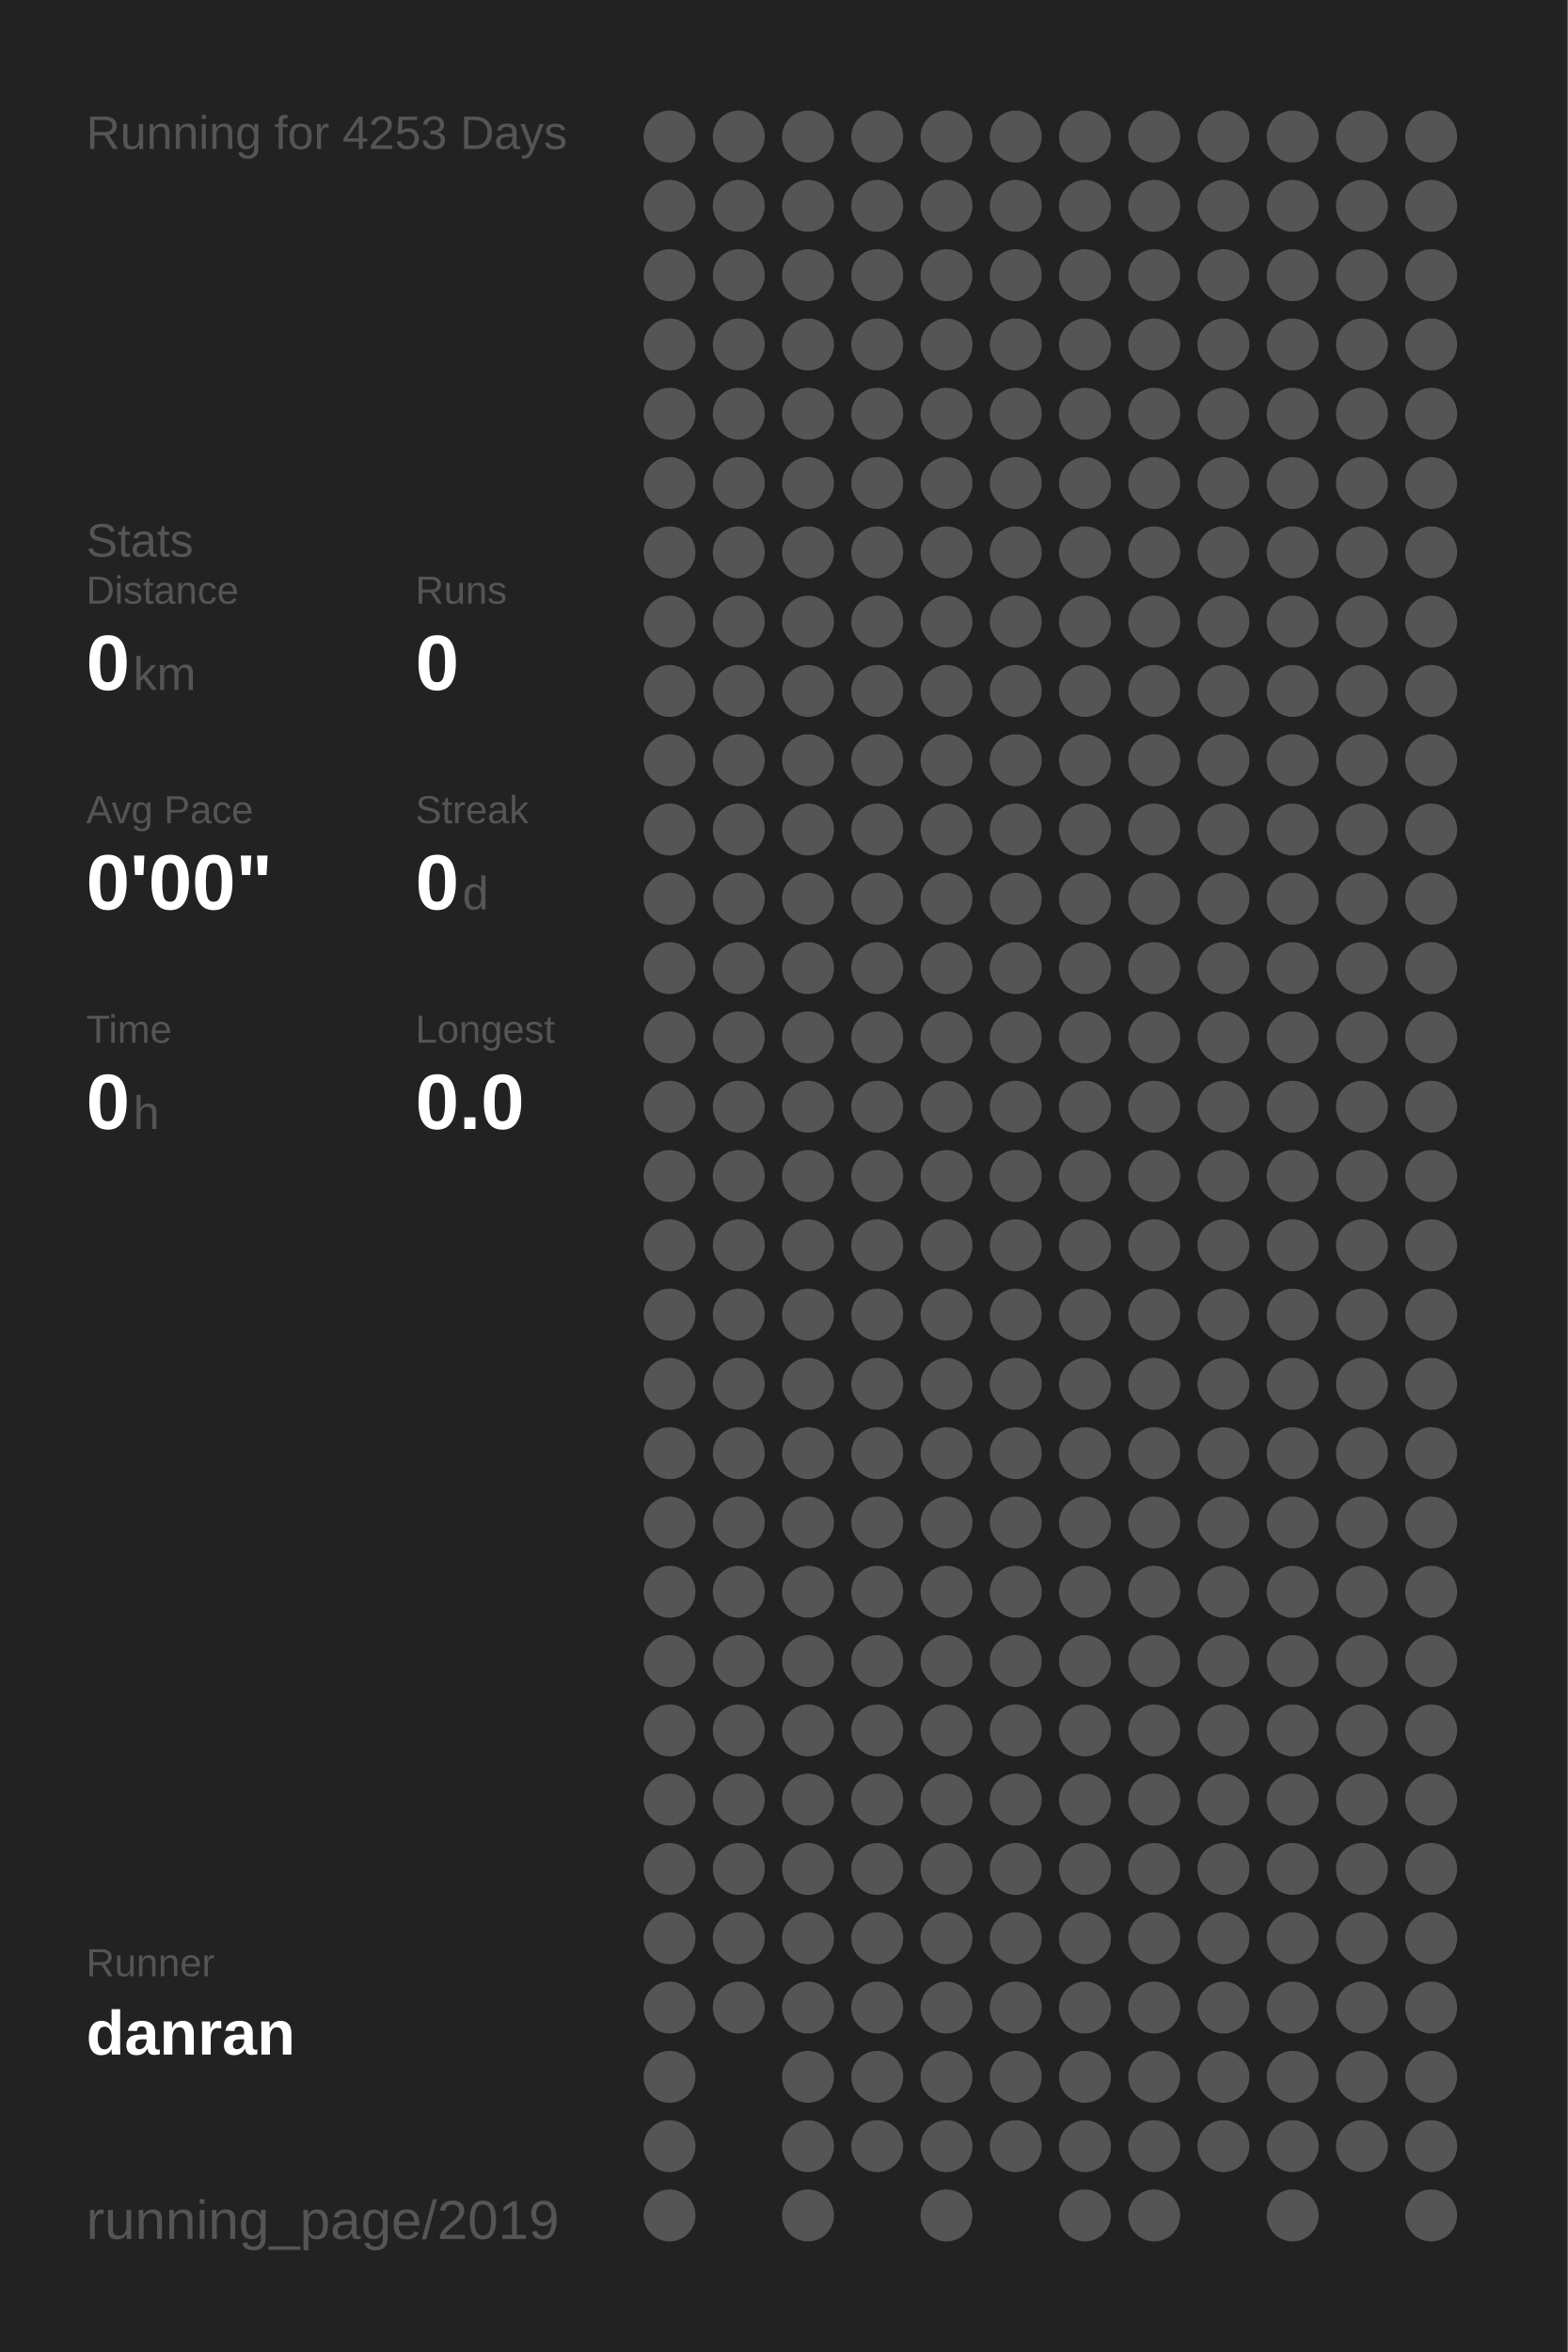
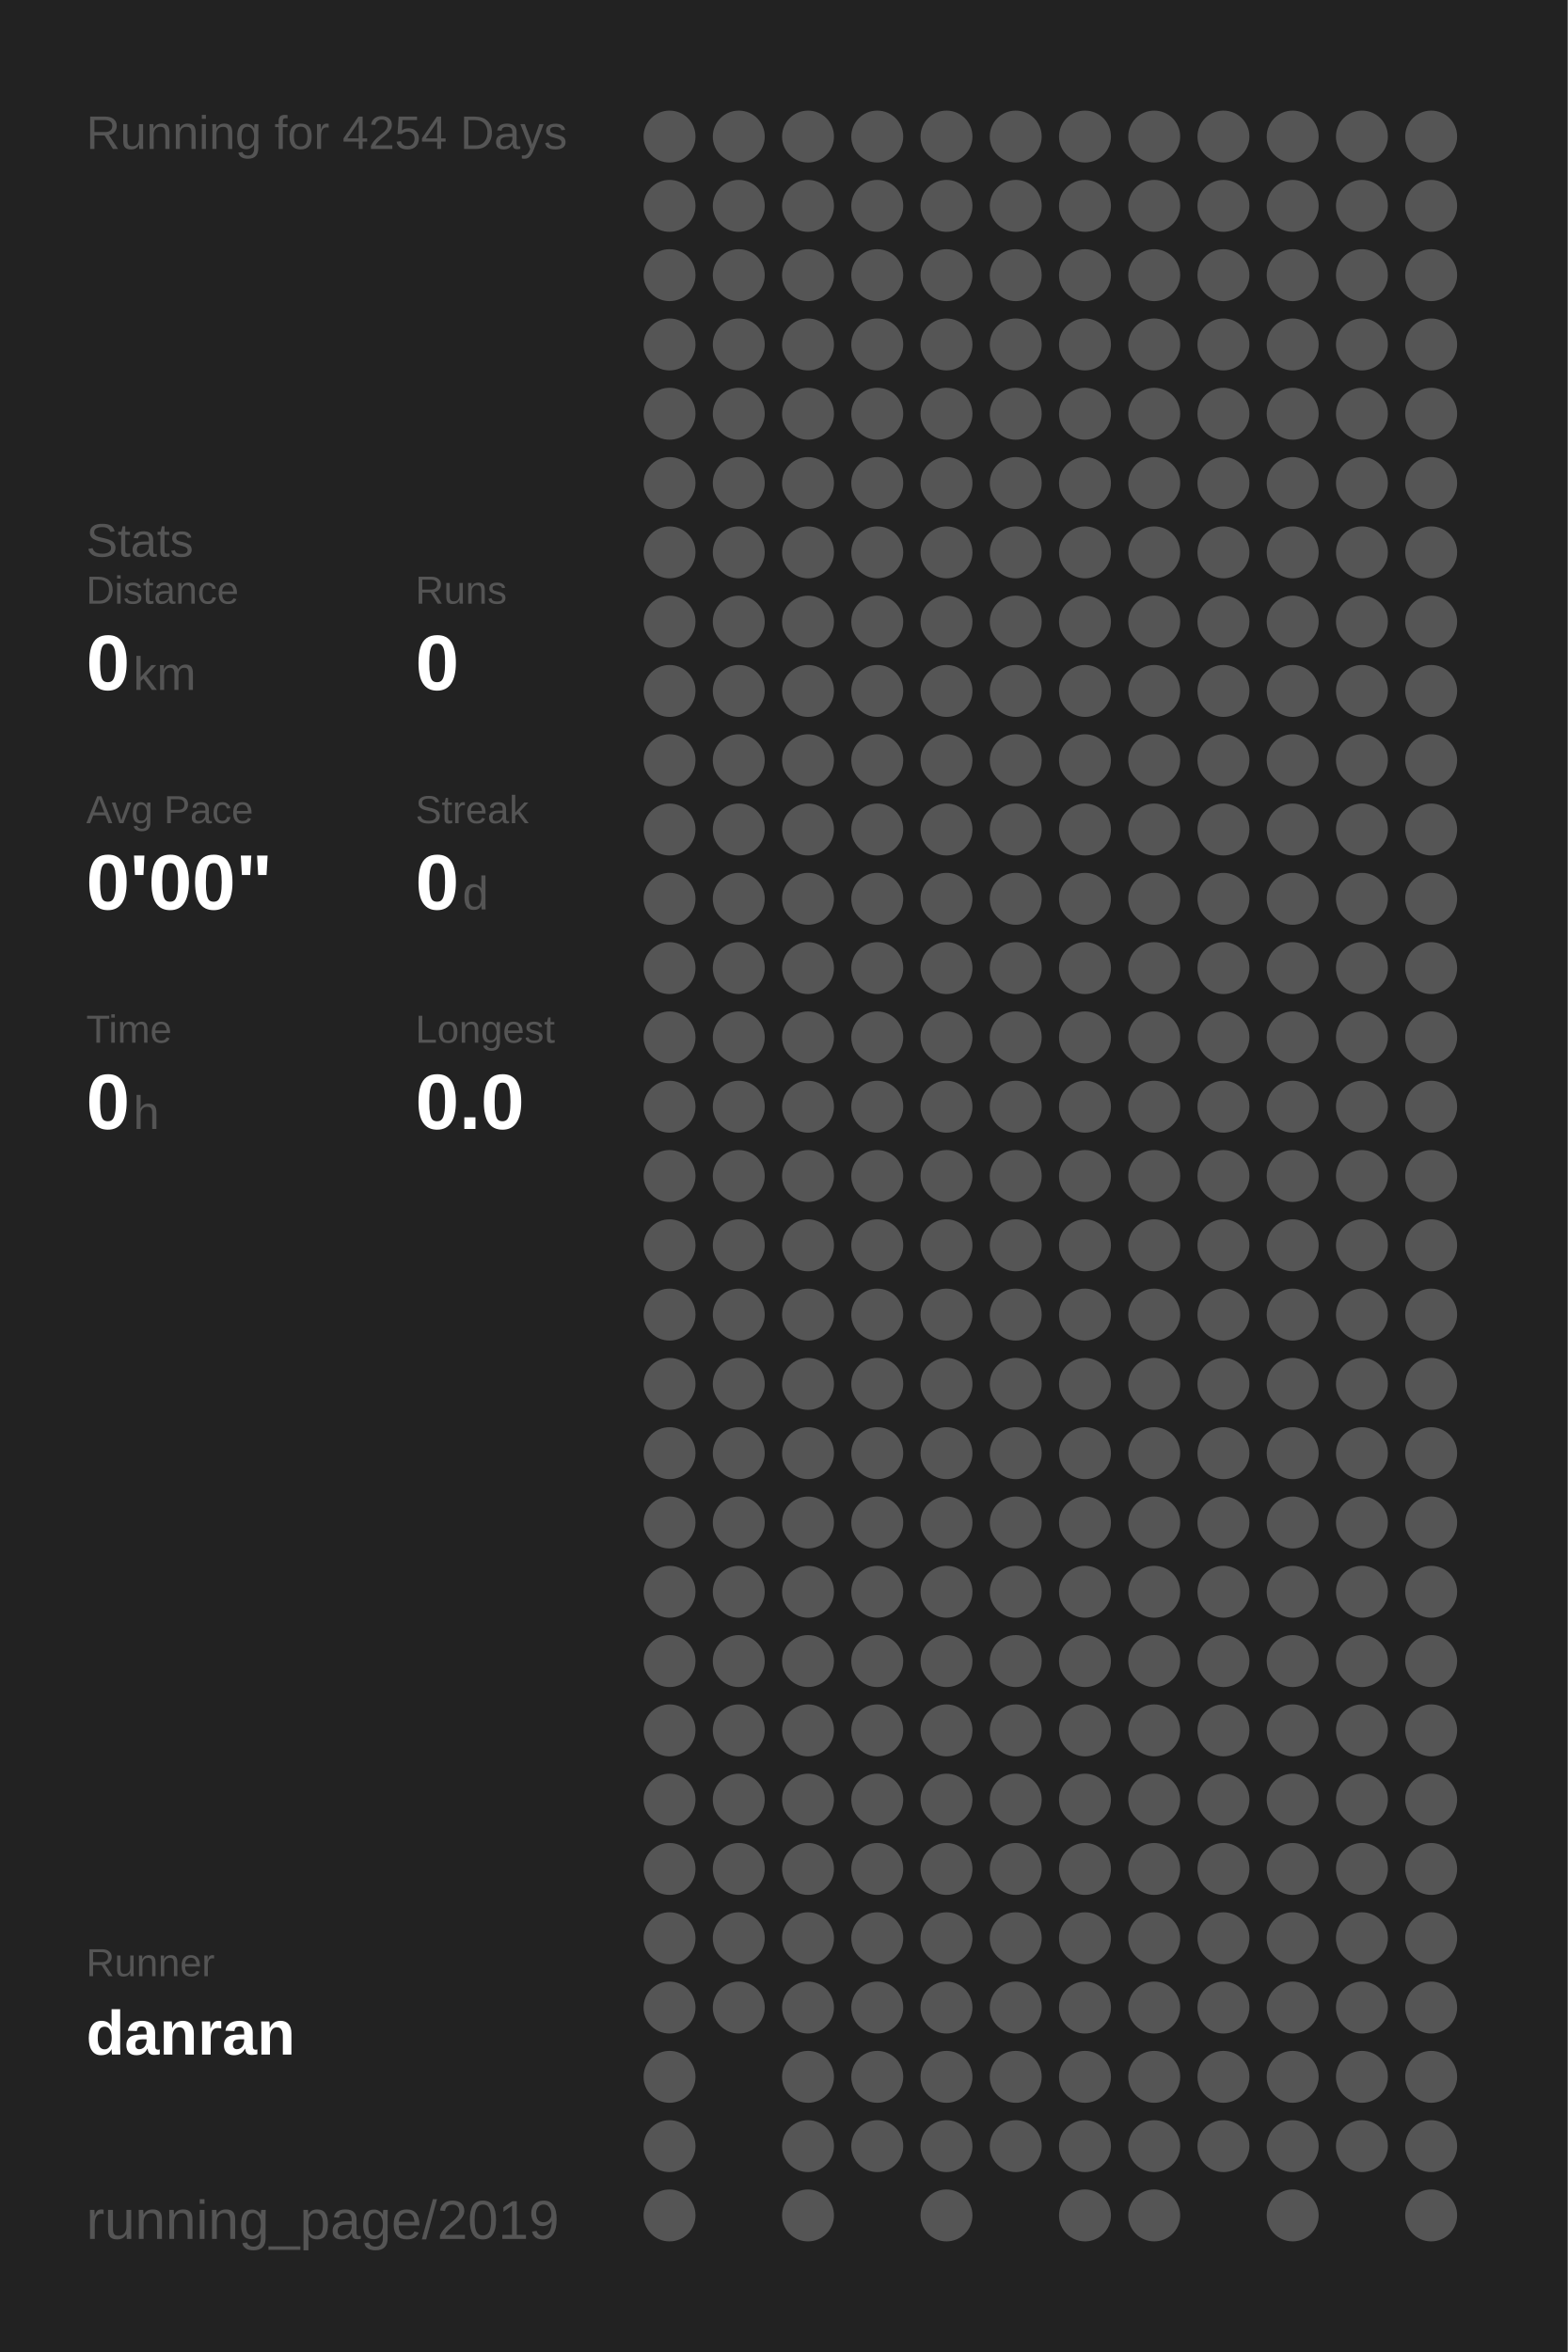
<svg xmlns="http://www.w3.org/2000/svg" baseProfile="full" height="300mm" version="1.1" viewBox="0,0,200,300" width="200mm">
  <defs />
  <rect fill="#222222" height="300" width="200" x="0" y="0" />
-   <text fill="#555555" style="font-size:6px; font-family:Arial;" x="11" y="19">Running for 4253 Days</text>
+   <text fill="#555555" style="font-size:6px; font-family:Arial;" x="11" y="19">Running for 4254 Days</text>
  <text fill="#555555" style="font-size:6px; font-family:Arial;" x="11" y="71">Stats</text>
  <text fill="#555555" style="font-size:5px; font-family:Arial;" x="11" y="77">Distance</text>
  <text fill="#FFFFFF" style="font-size:10px; font-family:Arial; font-weight:bold;" x="11" y="88">0</text>
  <text fill="#555555" style="font-size:6px; font-family:Arial;" x="17" y="88">km</text>
  <text fill="#555555" style="font-size:5px; font-family:Arial;" x="53" y="77">Runs</text>
  <text fill="#FFFFFF" style="font-size:10px; font-family:Arial; font-weight:bold;" x="53" y="88">0</text>
  <text fill="#555555" style="font-size:5px; font-family:Arial;" x="11" y="105">Avg Pace</text>
  <text fill="#FFFFFF" style="font-size:10px; font-family:Arial; font-weight:bold;" x="11" y="116">0'00"</text>
  <text fill="#555555" style="font-size:5px; font-family:Arial;" x="53" y="105">Streak</text>
  <text fill="#FFFFFF" style="font-size:10px; font-family:Arial; font-weight:bold;" x="53" y="116">0</text>
  <text fill="#555555" style="font-size:6px; font-family:Arial;" x="59" y="116">d</text>
  <text fill="#555555" style="font-size:5px; font-family:Arial;" x="11" y="133">Time</text>
  <text fill="#FFFFFF" style="font-size:10px; font-family:Arial; font-weight:bold;" x="11" y="144">0</text>
  <text fill="#555555" style="font-size:6px; font-family:Arial;" x="17" y="144">h</text>
  <text fill="#555555" style="font-size:5px; font-family:Arial;" x="53" y="133">Longest</text>
  <text fill="#FFFFFF" style="font-size:10px; font-family:Arial; font-weight:bold;" x="53" y="144">0.0</text>
  <text fill="#555555" style="font-size:5px; font-family:Arial;" x="11" y="252.065">Runner</text>
  <text fill="#FFFFFF" style="font-size:8px; font-family:Arial; font-weight:bold;" x="11" y="262.065">danran</text>
  <text fill="#555555" style="font-size:7px; font-family:Arial;" x="11" y="285.581">running_page/2019</text>
  <circle cx="85.417" cy="17.419" fill="#555555" r="3.312" />
  <circle cx="85.417" cy="26.258" fill="#555555" r="3.312" />
  <circle cx="85.417" cy="35.097" fill="#555555" r="3.312" />
  <circle cx="85.417" cy="43.935" fill="#555555" r="3.312" />
  <circle cx="85.417" cy="52.774" fill="#555555" r="3.312" />
  <circle cx="85.417" cy="61.613" fill="#555555" r="3.312" />
  <circle cx="85.417" cy="70.452" fill="#555555" r="3.312" />
  <circle cx="85.417" cy="79.29" fill="#555555" r="3.312" />
  <circle cx="85.417" cy="88.129" fill="#555555" r="3.312" />
  <circle cx="85.417" cy="96.968" fill="#555555" r="3.312" />
  <circle cx="85.417" cy="105.806" fill="#555555" r="3.312" />
  <circle cx="85.417" cy="114.645" fill="#555555" r="3.312" />
  <circle cx="85.417" cy="123.484" fill="#555555" r="3.312" />
  <circle cx="85.417" cy="132.323" fill="#555555" r="3.312" />
  <circle cx="85.417" cy="141.161" fill="#555555" r="3.312" />
  <circle cx="85.417" cy="150" fill="#555555" r="3.312" />
  <circle cx="85.417" cy="158.839" fill="#555555" r="3.312" />
  <circle cx="85.417" cy="167.677" fill="#555555" r="3.312" />
  <circle cx="85.417" cy="176.516" fill="#555555" r="3.312" />
  <circle cx="85.417" cy="185.355" fill="#555555" r="3.312" />
  <circle cx="85.417" cy="194.194" fill="#555555" r="3.312" />
  <circle cx="85.417" cy="203.032" fill="#555555" r="3.312" />
  <circle cx="85.417" cy="211.871" fill="#555555" r="3.312" />
  <circle cx="85.417" cy="220.71" fill="#555555" r="3.312" />
  <circle cx="85.417" cy="229.548" fill="#555555" r="3.312" />
  <circle cx="85.417" cy="238.387" fill="#555555" r="3.312" />
  <circle cx="85.417" cy="247.226" fill="#555555" r="3.312" />
  <circle cx="85.417" cy="256.065" fill="#555555" r="3.312" />
  <circle cx="85.417" cy="264.903" fill="#555555" r="3.312" />
  <circle cx="85.417" cy="273.742" fill="#555555" r="3.312" />
  <circle cx="85.417" cy="282.581" fill="#555555" r="3.312" />
  <circle cx="94.25" cy="17.419" fill="#555555" r="3.312" />
  <circle cx="94.25" cy="26.258" fill="#555555" r="3.312" />
  <circle cx="94.25" cy="35.097" fill="#555555" r="3.312" />
  <circle cx="94.25" cy="43.935" fill="#555555" r="3.312" />
  <circle cx="94.25" cy="52.774" fill="#555555" r="3.312" />
  <circle cx="94.25" cy="61.613" fill="#555555" r="3.312" />
  <circle cx="94.25" cy="70.452" fill="#555555" r="3.312" />
  <circle cx="94.25" cy="79.29" fill="#555555" r="3.312" />
  <circle cx="94.25" cy="88.129" fill="#555555" r="3.312" />
  <circle cx="94.25" cy="96.968" fill="#555555" r="3.312" />
  <circle cx="94.25" cy="105.806" fill="#555555" r="3.312" />
  <circle cx="94.25" cy="114.645" fill="#555555" r="3.312" />
  <circle cx="94.25" cy="123.484" fill="#555555" r="3.312" />
  <circle cx="94.25" cy="132.323" fill="#555555" r="3.312" />
  <circle cx="94.25" cy="141.161" fill="#555555" r="3.312" />
  <circle cx="94.25" cy="150" fill="#555555" r="3.312" />
  <circle cx="94.25" cy="158.839" fill="#555555" r="3.312" />
  <circle cx="94.25" cy="167.677" fill="#555555" r="3.312" />
  <circle cx="94.25" cy="176.516" fill="#555555" r="3.312" />
  <circle cx="94.25" cy="185.355" fill="#555555" r="3.312" />
  <circle cx="94.25" cy="194.194" fill="#555555" r="3.312" />
  <circle cx="94.25" cy="203.032" fill="#555555" r="3.312" />
  <circle cx="94.25" cy="211.871" fill="#555555" r="3.312" />
  <circle cx="94.25" cy="220.71" fill="#555555" r="3.312" />
  <circle cx="94.25" cy="229.548" fill="#555555" r="3.312" />
  <circle cx="94.25" cy="238.387" fill="#555555" r="3.312" />
  <circle cx="94.25" cy="247.226" fill="#555555" r="3.312" />
  <circle cx="94.25" cy="256.065" fill="#555555" r="3.312" />
  <circle cx="103.083" cy="17.419" fill="#555555" r="3.312" />
  <circle cx="103.083" cy="26.258" fill="#555555" r="3.312" />
  <circle cx="103.083" cy="35.097" fill="#555555" r="3.312" />
  <circle cx="103.083" cy="43.935" fill="#555555" r="3.312" />
  <circle cx="103.083" cy="52.774" fill="#555555" r="3.312" />
  <circle cx="103.083" cy="61.613" fill="#555555" r="3.312" />
  <circle cx="103.083" cy="70.452" fill="#555555" r="3.312" />
  <circle cx="103.083" cy="79.29" fill="#555555" r="3.312" />
  <circle cx="103.083" cy="88.129" fill="#555555" r="3.312" />
  <circle cx="103.083" cy="96.968" fill="#555555" r="3.312" />
  <circle cx="103.083" cy="105.806" fill="#555555" r="3.312" />
  <circle cx="103.083" cy="114.645" fill="#555555" r="3.312" />
  <circle cx="103.083" cy="123.484" fill="#555555" r="3.312" />
  <circle cx="103.083" cy="132.323" fill="#555555" r="3.312" />
  <circle cx="103.083" cy="141.161" fill="#555555" r="3.312" />
  <circle cx="103.083" cy="150" fill="#555555" r="3.312" />
  <circle cx="103.083" cy="158.839" fill="#555555" r="3.312" />
  <circle cx="103.083" cy="167.677" fill="#555555" r="3.312" />
  <circle cx="103.083" cy="176.516" fill="#555555" r="3.312" />
  <circle cx="103.083" cy="185.355" fill="#555555" r="3.312" />
  <circle cx="103.083" cy="194.194" fill="#555555" r="3.312" />
  <circle cx="103.083" cy="203.032" fill="#555555" r="3.312" />
  <circle cx="103.083" cy="211.871" fill="#555555" r="3.312" />
  <circle cx="103.083" cy="220.71" fill="#555555" r="3.312" />
  <circle cx="103.083" cy="229.548" fill="#555555" r="3.312" />
  <circle cx="103.083" cy="238.387" fill="#555555" r="3.312" />
  <circle cx="103.083" cy="247.226" fill="#555555" r="3.312" />
  <circle cx="103.083" cy="256.065" fill="#555555" r="3.312" />
  <circle cx="103.083" cy="264.903" fill="#555555" r="3.312" />
  <circle cx="103.083" cy="273.742" fill="#555555" r="3.312" />
  <circle cx="103.083" cy="282.581" fill="#555555" r="3.312" />
  <circle cx="111.917" cy="17.419" fill="#555555" r="3.312" />
  <circle cx="111.917" cy="26.258" fill="#555555" r="3.312" />
  <circle cx="111.917" cy="35.097" fill="#555555" r="3.312" />
  <circle cx="111.917" cy="43.935" fill="#555555" r="3.312" />
  <circle cx="111.917" cy="52.774" fill="#555555" r="3.312" />
  <circle cx="111.917" cy="61.613" fill="#555555" r="3.312" />
  <circle cx="111.917" cy="70.452" fill="#555555" r="3.312" />
  <circle cx="111.917" cy="79.29" fill="#555555" r="3.312" />
  <circle cx="111.917" cy="88.129" fill="#555555" r="3.312" />
  <circle cx="111.917" cy="96.968" fill="#555555" r="3.312" />
  <circle cx="111.917" cy="105.806" fill="#555555" r="3.312" />
  <circle cx="111.917" cy="114.645" fill="#555555" r="3.312" />
  <circle cx="111.917" cy="123.484" fill="#555555" r="3.312" />
  <circle cx="111.917" cy="132.323" fill="#555555" r="3.312" />
  <circle cx="111.917" cy="141.161" fill="#555555" r="3.312" />
  <circle cx="111.917" cy="150" fill="#555555" r="3.312" />
  <circle cx="111.917" cy="158.839" fill="#555555" r="3.312" />
  <circle cx="111.917" cy="167.677" fill="#555555" r="3.312" />
  <circle cx="111.917" cy="176.516" fill="#555555" r="3.312" />
  <circle cx="111.917" cy="185.355" fill="#555555" r="3.312" />
  <circle cx="111.917" cy="194.194" fill="#555555" r="3.312" />
  <circle cx="111.917" cy="203.032" fill="#555555" r="3.312" />
  <circle cx="111.917" cy="211.871" fill="#555555" r="3.312" />
  <circle cx="111.917" cy="220.71" fill="#555555" r="3.312" />
  <circle cx="111.917" cy="229.548" fill="#555555" r="3.312" />
  <circle cx="111.917" cy="238.387" fill="#555555" r="3.312" />
  <circle cx="111.917" cy="247.226" fill="#555555" r="3.312" />
  <circle cx="111.917" cy="256.065" fill="#555555" r="3.312" />
  <circle cx="111.917" cy="264.903" fill="#555555" r="3.312" />
  <circle cx="111.917" cy="273.742" fill="#555555" r="3.312" />
  <circle cx="120.75" cy="17.419" fill="#555555" r="3.312" />
  <circle cx="120.75" cy="26.258" fill="#555555" r="3.312" />
  <circle cx="120.75" cy="35.097" fill="#555555" r="3.312" />
  <circle cx="120.75" cy="43.935" fill="#555555" r="3.312" />
  <circle cx="120.75" cy="52.774" fill="#555555" r="3.312" />
  <circle cx="120.75" cy="61.613" fill="#555555" r="3.312" />
  <circle cx="120.75" cy="70.452" fill="#555555" r="3.312" />
  <circle cx="120.75" cy="79.29" fill="#555555" r="3.312" />
  <circle cx="120.75" cy="88.129" fill="#555555" r="3.312" />
  <circle cx="120.75" cy="96.968" fill="#555555" r="3.312" />
  <circle cx="120.75" cy="105.806" fill="#555555" r="3.312" />
  <circle cx="120.75" cy="114.645" fill="#555555" r="3.312" />
  <circle cx="120.75" cy="123.484" fill="#555555" r="3.312" />
  <circle cx="120.75" cy="132.323" fill="#555555" r="3.312" />
  <circle cx="120.75" cy="141.161" fill="#555555" r="3.312" />
  <circle cx="120.75" cy="150" fill="#555555" r="3.312" />
  <circle cx="120.75" cy="158.839" fill="#555555" r="3.312" />
  <circle cx="120.75" cy="167.677" fill="#555555" r="3.312" />
  <circle cx="120.75" cy="176.516" fill="#555555" r="3.312" />
  <circle cx="120.75" cy="185.355" fill="#555555" r="3.312" />
  <circle cx="120.75" cy="194.194" fill="#555555" r="3.312" />
  <circle cx="120.75" cy="203.032" fill="#555555" r="3.312" />
  <circle cx="120.75" cy="211.871" fill="#555555" r="3.312" />
  <circle cx="120.75" cy="220.71" fill="#555555" r="3.312" />
  <circle cx="120.75" cy="229.548" fill="#555555" r="3.312" />
  <circle cx="120.75" cy="238.387" fill="#555555" r="3.312" />
  <circle cx="120.75" cy="247.226" fill="#555555" r="3.312" />
  <circle cx="120.75" cy="256.065" fill="#555555" r="3.312" />
  <circle cx="120.75" cy="264.903" fill="#555555" r="3.312" />
  <circle cx="120.75" cy="273.742" fill="#555555" r="3.312" />
  <circle cx="120.75" cy="282.581" fill="#555555" r="3.312" />
  <circle cx="129.583" cy="17.419" fill="#555555" r="3.312" />
  <circle cx="129.583" cy="26.258" fill="#555555" r="3.312" />
  <circle cx="129.583" cy="35.097" fill="#555555" r="3.312" />
  <circle cx="129.583" cy="43.935" fill="#555555" r="3.312" />
  <circle cx="129.583" cy="52.774" fill="#555555" r="3.312" />
  <circle cx="129.583" cy="61.613" fill="#555555" r="3.312" />
  <circle cx="129.583" cy="70.452" fill="#555555" r="3.312" />
  <circle cx="129.583" cy="79.29" fill="#555555" r="3.312" />
  <circle cx="129.583" cy="88.129" fill="#555555" r="3.312" />
  <circle cx="129.583" cy="96.968" fill="#555555" r="3.312" />
  <circle cx="129.583" cy="105.806" fill="#555555" r="3.312" />
  <circle cx="129.583" cy="114.645" fill="#555555" r="3.312" />
  <circle cx="129.583" cy="123.484" fill="#555555" r="3.312" />
  <circle cx="129.583" cy="132.323" fill="#555555" r="3.312" />
  <circle cx="129.583" cy="141.161" fill="#555555" r="3.312" />
  <circle cx="129.583" cy="150" fill="#555555" r="3.312" />
  <circle cx="129.583" cy="158.839" fill="#555555" r="3.312" />
  <circle cx="129.583" cy="167.677" fill="#555555" r="3.312" />
  <circle cx="129.583" cy="176.516" fill="#555555" r="3.312" />
  <circle cx="129.583" cy="185.355" fill="#555555" r="3.312" />
  <circle cx="129.583" cy="194.194" fill="#555555" r="3.312" />
  <circle cx="129.583" cy="203.032" fill="#555555" r="3.312" />
  <circle cx="129.583" cy="211.871" fill="#555555" r="3.312" />
  <circle cx="129.583" cy="220.71" fill="#555555" r="3.312" />
  <circle cx="129.583" cy="229.548" fill="#555555" r="3.312" />
  <circle cx="129.583" cy="238.387" fill="#555555" r="3.312" />
  <circle cx="129.583" cy="247.226" fill="#555555" r="3.312" />
  <circle cx="129.583" cy="256.065" fill="#555555" r="3.312" />
  <circle cx="129.583" cy="264.903" fill="#555555" r="3.312" />
  <circle cx="129.583" cy="273.742" fill="#555555" r="3.312" />
  <circle cx="138.417" cy="17.419" fill="#555555" r="3.312" />
  <circle cx="138.417" cy="26.258" fill="#555555" r="3.312" />
  <circle cx="138.417" cy="35.097" fill="#555555" r="3.312" />
  <circle cx="138.417" cy="43.935" fill="#555555" r="3.312" />
  <circle cx="138.417" cy="52.774" fill="#555555" r="3.312" />
  <circle cx="138.417" cy="61.613" fill="#555555" r="3.312" />
  <circle cx="138.417" cy="70.452" fill="#555555" r="3.312" />
  <circle cx="138.417" cy="79.29" fill="#555555" r="3.312" />
  <circle cx="138.417" cy="88.129" fill="#555555" r="3.312" />
  <circle cx="138.417" cy="96.968" fill="#555555" r="3.312" />
  <circle cx="138.417" cy="105.806" fill="#555555" r="3.312" />
  <circle cx="138.417" cy="114.645" fill="#555555" r="3.312" />
  <circle cx="138.417" cy="123.484" fill="#555555" r="3.312" />
  <circle cx="138.417" cy="132.323" fill="#555555" r="3.312" />
  <circle cx="138.417" cy="141.161" fill="#555555" r="3.312" />
  <circle cx="138.417" cy="150" fill="#555555" r="3.312" />
  <circle cx="138.417" cy="158.839" fill="#555555" r="3.312" />
  <circle cx="138.417" cy="167.677" fill="#555555" r="3.312" />
  <circle cx="138.417" cy="176.516" fill="#555555" r="3.312" />
  <circle cx="138.417" cy="185.355" fill="#555555" r="3.312" />
  <circle cx="138.417" cy="194.194" fill="#555555" r="3.312" />
  <circle cx="138.417" cy="203.032" fill="#555555" r="3.312" />
  <circle cx="138.417" cy="211.871" fill="#555555" r="3.312" />
  <circle cx="138.417" cy="220.71" fill="#555555" r="3.312" />
  <circle cx="138.417" cy="229.548" fill="#555555" r="3.312" />
  <circle cx="138.417" cy="238.387" fill="#555555" r="3.312" />
  <circle cx="138.417" cy="247.226" fill="#555555" r="3.312" />
  <circle cx="138.417" cy="256.065" fill="#555555" r="3.312" />
  <circle cx="138.417" cy="264.903" fill="#555555" r="3.312" />
  <circle cx="138.417" cy="273.742" fill="#555555" r="3.312" />
  <circle cx="138.417" cy="282.581" fill="#555555" r="3.312" />
  <circle cx="147.25" cy="17.419" fill="#555555" r="3.312" />
  <circle cx="147.25" cy="26.258" fill="#555555" r="3.312" />
  <circle cx="147.25" cy="35.097" fill="#555555" r="3.312" />
  <circle cx="147.25" cy="43.935" fill="#555555" r="3.312" />
  <circle cx="147.25" cy="52.774" fill="#555555" r="3.312" />
  <circle cx="147.25" cy="61.613" fill="#555555" r="3.312" />
  <circle cx="147.25" cy="70.452" fill="#555555" r="3.312" />
  <circle cx="147.25" cy="79.29" fill="#555555" r="3.312" />
  <circle cx="147.25" cy="88.129" fill="#555555" r="3.312" />
  <circle cx="147.25" cy="96.968" fill="#555555" r="3.312" />
  <circle cx="147.25" cy="105.806" fill="#555555" r="3.312" />
  <circle cx="147.25" cy="114.645" fill="#555555" r="3.312" />
  <circle cx="147.25" cy="123.484" fill="#555555" r="3.312" />
  <circle cx="147.25" cy="132.323" fill="#555555" r="3.312" />
  <circle cx="147.25" cy="141.161" fill="#555555" r="3.312" />
  <circle cx="147.25" cy="150" fill="#555555" r="3.312" />
  <circle cx="147.25" cy="158.839" fill="#555555" r="3.312" />
  <circle cx="147.25" cy="167.677" fill="#555555" r="3.312" />
  <circle cx="147.25" cy="176.516" fill="#555555" r="3.312" />
  <circle cx="147.25" cy="185.355" fill="#555555" r="3.312" />
  <circle cx="147.25" cy="194.194" fill="#555555" r="3.312" />
  <circle cx="147.25" cy="203.032" fill="#555555" r="3.312" />
  <circle cx="147.25" cy="211.871" fill="#555555" r="3.312" />
  <circle cx="147.25" cy="220.71" fill="#555555" r="3.312" />
  <circle cx="147.25" cy="229.548" fill="#555555" r="3.312" />
  <circle cx="147.25" cy="238.387" fill="#555555" r="3.312" />
  <circle cx="147.25" cy="247.226" fill="#555555" r="3.312" />
  <circle cx="147.25" cy="256.065" fill="#555555" r="3.312" />
  <circle cx="147.25" cy="264.903" fill="#555555" r="3.312" />
  <circle cx="147.25" cy="273.742" fill="#555555" r="3.312" />
  <circle cx="147.25" cy="282.581" fill="#555555" r="3.312" />
  <circle cx="156.083" cy="17.419" fill="#555555" r="3.312" />
  <circle cx="156.083" cy="26.258" fill="#555555" r="3.312" />
  <circle cx="156.083" cy="35.097" fill="#555555" r="3.312" />
  <circle cx="156.083" cy="43.935" fill="#555555" r="3.312" />
  <circle cx="156.083" cy="52.774" fill="#555555" r="3.312" />
  <circle cx="156.083" cy="61.613" fill="#555555" r="3.312" />
  <circle cx="156.083" cy="70.452" fill="#555555" r="3.312" />
  <circle cx="156.083" cy="79.29" fill="#555555" r="3.312" />
  <circle cx="156.083" cy="88.129" fill="#555555" r="3.312" />
  <circle cx="156.083" cy="96.968" fill="#555555" r="3.312" />
  <circle cx="156.083" cy="105.806" fill="#555555" r="3.312" />
  <circle cx="156.083" cy="114.645" fill="#555555" r="3.312" />
  <circle cx="156.083" cy="123.484" fill="#555555" r="3.312" />
  <circle cx="156.083" cy="132.323" fill="#555555" r="3.312" />
  <circle cx="156.083" cy="141.161" fill="#555555" r="3.312" />
  <circle cx="156.083" cy="150" fill="#555555" r="3.312" />
  <circle cx="156.083" cy="158.839" fill="#555555" r="3.312" />
  <circle cx="156.083" cy="167.677" fill="#555555" r="3.312" />
  <circle cx="156.083" cy="176.516" fill="#555555" r="3.312" />
  <circle cx="156.083" cy="185.355" fill="#555555" r="3.312" />
  <circle cx="156.083" cy="194.194" fill="#555555" r="3.312" />
  <circle cx="156.083" cy="203.032" fill="#555555" r="3.312" />
  <circle cx="156.083" cy="211.871" fill="#555555" r="3.312" />
  <circle cx="156.083" cy="220.71" fill="#555555" r="3.312" />
  <circle cx="156.083" cy="229.548" fill="#555555" r="3.312" />
  <circle cx="156.083" cy="238.387" fill="#555555" r="3.312" />
  <circle cx="156.083" cy="247.226" fill="#555555" r="3.312" />
  <circle cx="156.083" cy="256.065" fill="#555555" r="3.312" />
  <circle cx="156.083" cy="264.903" fill="#555555" r="3.312" />
  <circle cx="156.083" cy="273.742" fill="#555555" r="3.312" />
  <circle cx="164.917" cy="17.419" fill="#555555" r="3.312" />
  <circle cx="164.917" cy="26.258" fill="#555555" r="3.312" />
  <circle cx="164.917" cy="35.097" fill="#555555" r="3.312" />
  <circle cx="164.917" cy="43.935" fill="#555555" r="3.312" />
  <circle cx="164.917" cy="52.774" fill="#555555" r="3.312" />
  <circle cx="164.917" cy="61.613" fill="#555555" r="3.312" />
  <circle cx="164.917" cy="70.452" fill="#555555" r="3.312" />
  <circle cx="164.917" cy="79.29" fill="#555555" r="3.312" />
  <circle cx="164.917" cy="88.129" fill="#555555" r="3.312" />
  <circle cx="164.917" cy="96.968" fill="#555555" r="3.312" />
  <circle cx="164.917" cy="105.806" fill="#555555" r="3.312" />
  <circle cx="164.917" cy="114.645" fill="#555555" r="3.312" />
  <circle cx="164.917" cy="123.484" fill="#555555" r="3.312" />
  <circle cx="164.917" cy="132.323" fill="#555555" r="3.312" />
  <circle cx="164.917" cy="141.161" fill="#555555" r="3.312" />
  <circle cx="164.917" cy="150" fill="#555555" r="3.312" />
  <circle cx="164.917" cy="158.839" fill="#555555" r="3.312" />
  <circle cx="164.917" cy="167.677" fill="#555555" r="3.312" />
  <circle cx="164.917" cy="176.516" fill="#555555" r="3.312" />
  <circle cx="164.917" cy="185.355" fill="#555555" r="3.312" />
  <circle cx="164.917" cy="194.194" fill="#555555" r="3.312" />
  <circle cx="164.917" cy="203.032" fill="#555555" r="3.312" />
  <circle cx="164.917" cy="211.871" fill="#555555" r="3.312" />
  <circle cx="164.917" cy="220.71" fill="#555555" r="3.312" />
  <circle cx="164.917" cy="229.548" fill="#555555" r="3.312" />
  <circle cx="164.917" cy="238.387" fill="#555555" r="3.312" />
  <circle cx="164.917" cy="247.226" fill="#555555" r="3.312" />
  <circle cx="164.917" cy="256.065" fill="#555555" r="3.312" />
  <circle cx="164.917" cy="264.903" fill="#555555" r="3.312" />
  <circle cx="164.917" cy="273.742" fill="#555555" r="3.312" />
  <circle cx="164.917" cy="282.581" fill="#555555" r="3.312" />
  <circle cx="173.75" cy="17.419" fill="#555555" r="3.312" />
  <circle cx="173.75" cy="26.258" fill="#555555" r="3.312" />
  <circle cx="173.75" cy="35.097" fill="#555555" r="3.312" />
  <circle cx="173.75" cy="43.935" fill="#555555" r="3.312" />
  <circle cx="173.75" cy="52.774" fill="#555555" r="3.312" />
  <circle cx="173.75" cy="61.613" fill="#555555" r="3.312" />
  <circle cx="173.75" cy="70.452" fill="#555555" r="3.312" />
  <circle cx="173.75" cy="79.29" fill="#555555" r="3.312" />
  <circle cx="173.75" cy="88.129" fill="#555555" r="3.312" />
  <circle cx="173.75" cy="96.968" fill="#555555" r="3.312" />
  <circle cx="173.75" cy="105.806" fill="#555555" r="3.312" />
  <circle cx="173.75" cy="114.645" fill="#555555" r="3.312" />
  <circle cx="173.75" cy="123.484" fill="#555555" r="3.312" />
  <circle cx="173.75" cy="132.323" fill="#555555" r="3.312" />
  <circle cx="173.75" cy="141.161" fill="#555555" r="3.312" />
  <circle cx="173.75" cy="150" fill="#555555" r="3.312" />
  <circle cx="173.75" cy="158.839" fill="#555555" r="3.312" />
  <circle cx="173.75" cy="167.677" fill="#555555" r="3.312" />
  <circle cx="173.75" cy="176.516" fill="#555555" r="3.312" />
  <circle cx="173.75" cy="185.355" fill="#555555" r="3.312" />
  <circle cx="173.75" cy="194.194" fill="#555555" r="3.312" />
  <circle cx="173.75" cy="203.032" fill="#555555" r="3.312" />
  <circle cx="173.75" cy="211.871" fill="#555555" r="3.312" />
  <circle cx="173.75" cy="220.71" fill="#555555" r="3.312" />
  <circle cx="173.75" cy="229.548" fill="#555555" r="3.312" />
  <circle cx="173.75" cy="238.387" fill="#555555" r="3.312" />
  <circle cx="173.75" cy="247.226" fill="#555555" r="3.312" />
  <circle cx="173.75" cy="256.065" fill="#555555" r="3.312" />
  <circle cx="173.75" cy="264.903" fill="#555555" r="3.312" />
  <circle cx="173.75" cy="273.742" fill="#555555" r="3.312" />
  <circle cx="182.583" cy="17.419" fill="#555555" r="3.312" />
  <circle cx="182.583" cy="26.258" fill="#555555" r="3.312" />
  <circle cx="182.583" cy="35.097" fill="#555555" r="3.312" />
  <circle cx="182.583" cy="43.935" fill="#555555" r="3.312" />
  <circle cx="182.583" cy="52.774" fill="#555555" r="3.312" />
  <circle cx="182.583" cy="61.613" fill="#555555" r="3.312" />
  <circle cx="182.583" cy="70.452" fill="#555555" r="3.312" />
  <circle cx="182.583" cy="79.29" fill="#555555" r="3.312" />
  <circle cx="182.583" cy="88.129" fill="#555555" r="3.312" />
  <circle cx="182.583" cy="96.968" fill="#555555" r="3.312" />
  <circle cx="182.583" cy="105.806" fill="#555555" r="3.312" />
  <circle cx="182.583" cy="114.645" fill="#555555" r="3.312" />
  <circle cx="182.583" cy="123.484" fill="#555555" r="3.312" />
  <circle cx="182.583" cy="132.323" fill="#555555" r="3.312" />
  <circle cx="182.583" cy="141.161" fill="#555555" r="3.312" />
  <circle cx="182.583" cy="150" fill="#555555" r="3.312" />
  <circle cx="182.583" cy="158.839" fill="#555555" r="3.312" />
  <circle cx="182.583" cy="167.677" fill="#555555" r="3.312" />
  <circle cx="182.583" cy="176.516" fill="#555555" r="3.312" />
  <circle cx="182.583" cy="185.355" fill="#555555" r="3.312" />
  <circle cx="182.583" cy="194.194" fill="#555555" r="3.312" />
  <circle cx="182.583" cy="203.032" fill="#555555" r="3.312" />
  <circle cx="182.583" cy="211.871" fill="#555555" r="3.312" />
  <circle cx="182.583" cy="220.71" fill="#555555" r="3.312" />
  <circle cx="182.583" cy="229.548" fill="#555555" r="3.312" />
  <circle cx="182.583" cy="238.387" fill="#555555" r="3.312" />
  <circle cx="182.583" cy="247.226" fill="#555555" r="3.312" />
  <circle cx="182.583" cy="256.065" fill="#555555" r="3.312" />
  <circle cx="182.583" cy="264.903" fill="#555555" r="3.312" />
  <circle cx="182.583" cy="273.742" fill="#555555" r="3.312" />
  <circle cx="182.583" cy="282.581" fill="#555555" r="3.312" />
</svg>
